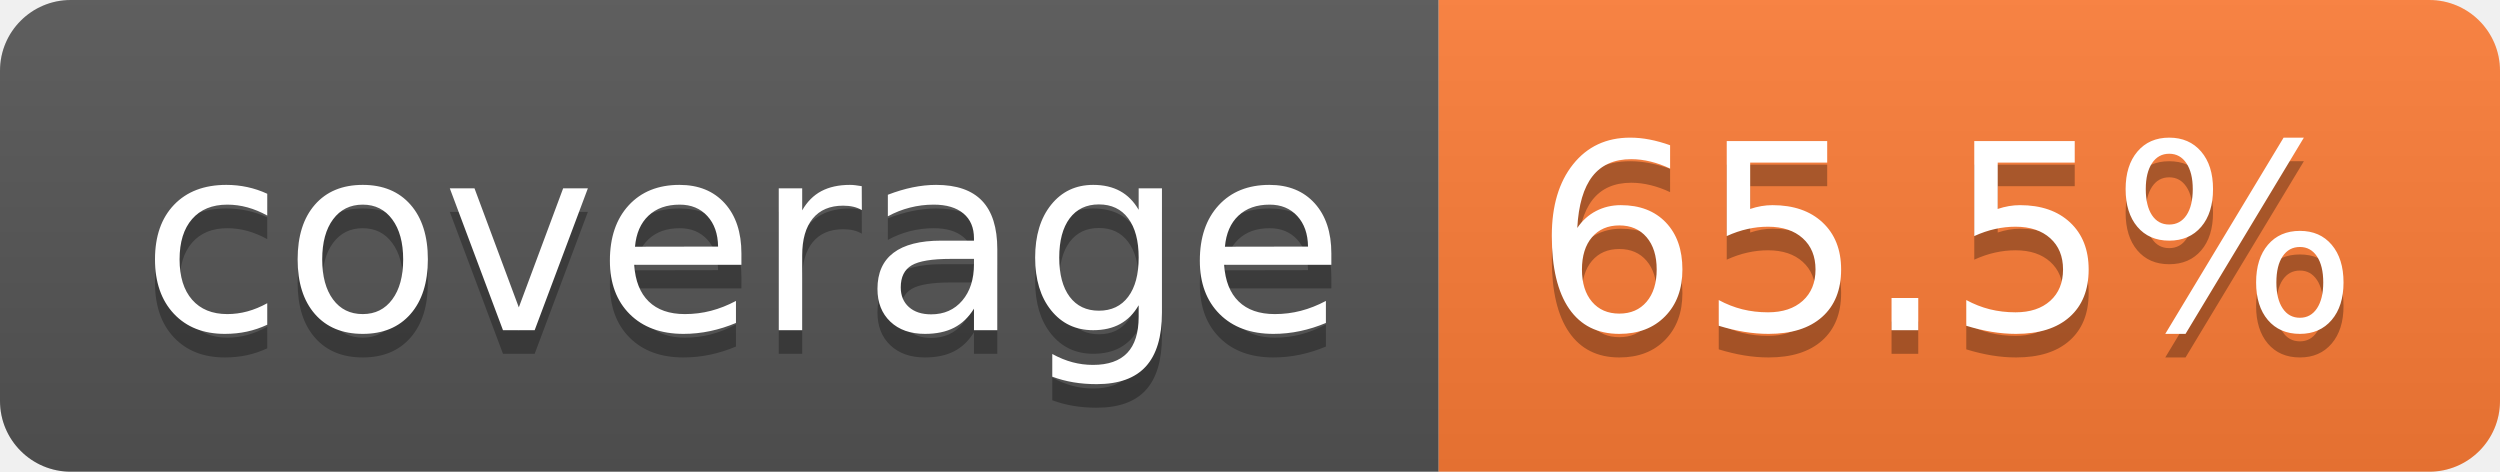
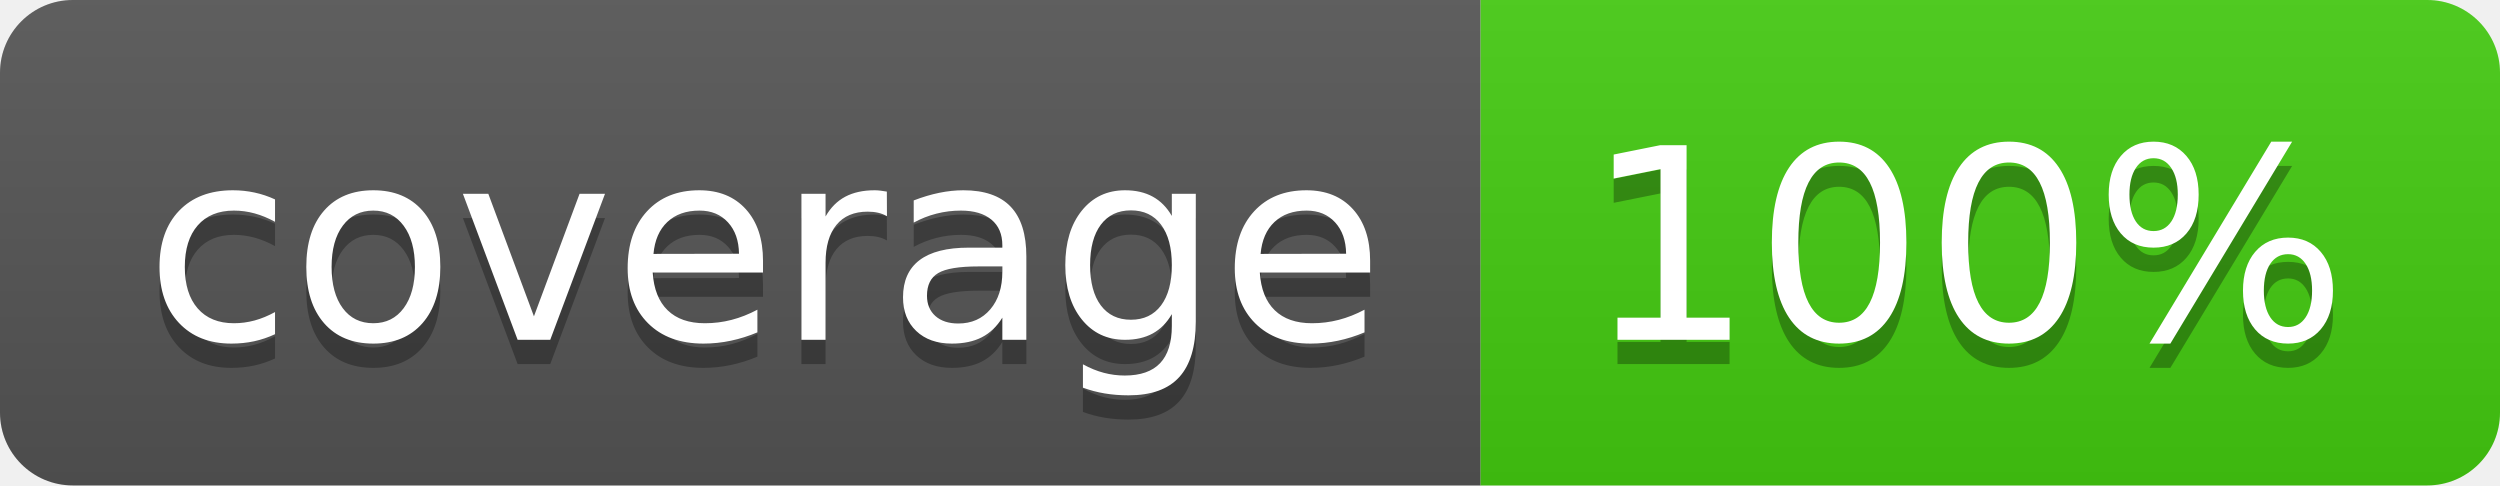
- <svg xmlns="http://www.w3.org/2000/svg" width="106" height="20" role="img" aria-label="coverage: 65.5%">
+ <svg xmlns="http://www.w3.org/2000/svg" width="103" height="20" role="img" aria-label="coverage: 100%">
  <linearGradient id="s" x2="0" y2="100%">
    <stop offset="0" stop-color="#bbb" stop-opacity=".1" />
    <stop offset="1" stop-opacity=".1" />
  </linearGradient>
  <clipPath id="r">
-     <rect width="106" height="20" rx="3" fill="#fff" />
+     <rect width="103" height="20" rx="3" fill="#fff" />
  </clipPath>
  <g clip-path="url(#r)">
    <rect width="61" height="20" fill="#555" />
-     <rect x="61" width="45" height="20" fill="#fe7d37" />
-     <rect width="106" height="20" fill="url(#s)" />
+     <rect x="61" width="42" height="20" fill="#4c1" />
+     <rect width="103" height="20" fill="url(#s)" />
  </g>
  <g fill="#fff" text-anchor="middle" font-family="Verdana,Geneva,DejaVu Sans,sans-serif" text-rendering="geometricPrecision" font-size="110">
    <text aria-hidden="true" x="315" y="150" fill="#010101" fill-opacity=".3" transform="scale(.1)" textLength="510">coverage</text>
    <text x="315" y="140" transform="scale(.1)" fill="#fff" textLength="510">coverage</text>
-     <text aria-hidden="true" x="825" y="150" fill="#010101" fill-opacity=".3" transform="scale(.1)" textLength="350">65.5%</text>
-     <text x="825" y="140" transform="scale(.1)" fill="#fff" textLength="350">65.5%</text>
+     <text aria-hidden="true" x="810" y="150" fill="#010101" fill-opacity=".3" transform="scale(.1)" textLength="315">100%</text>
+     <text x="810" y="140" transform="scale(.1)" fill="#fff" textLength="315">100%</text>
  </g>
</svg>
